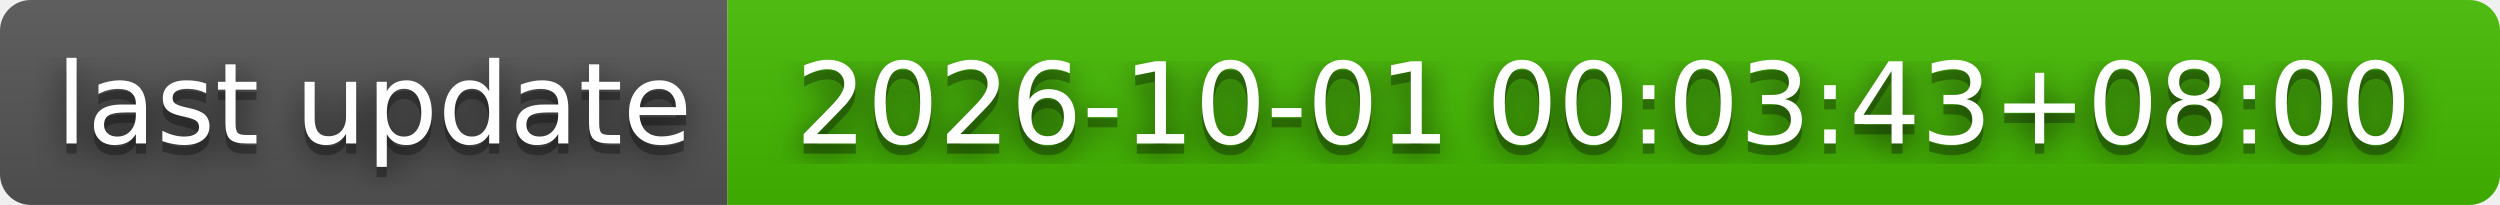
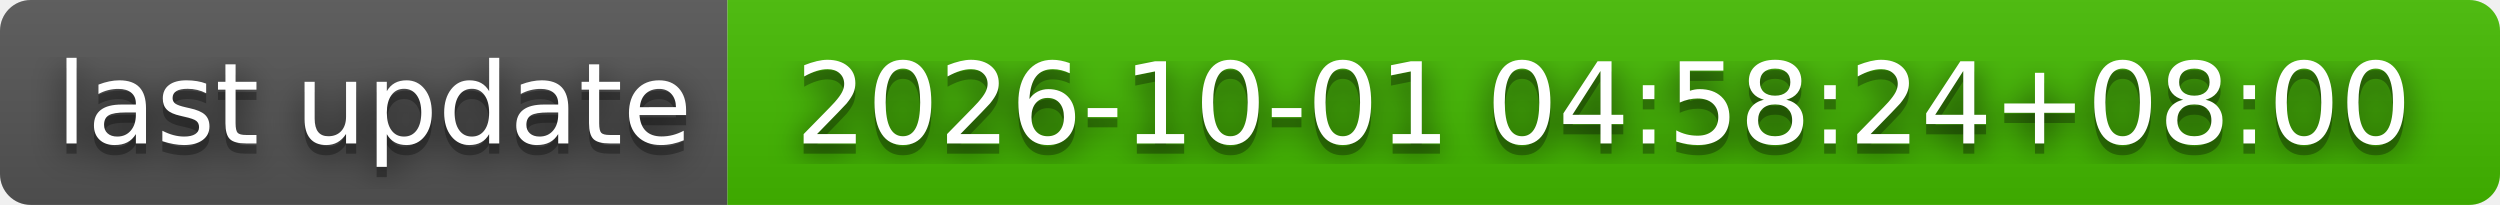
- <svg xmlns="http://www.w3.org/2000/svg" width="244" height="20" role="img" aria-label="last update: 2026-10-01 00:03:43+08:00">
+ <svg xmlns="http://www.w3.org/2000/svg" width="244" height="20" role="img" aria-label="last update: 2026-10-01 04:58:24+08:00">
  <filter id="blur">
    <feGaussianBlur stdDeviation="16" />
  </filter>
  <linearGradient id="s" x2="0" y2="100%">
    <stop offset="0" stop-color="#bbb" stop-opacity=".1" />
    <stop offset="1" stop-opacity=".1" />
  </linearGradient>
  <clipPath id="r">
    <rect width="244" height="20" rx="3" />
  </clipPath>
  <g clip-path="url(#r)">
    <rect width="71" height="20" fill="#555" />
    <rect x="71" width="173" height="20" fill="#4b0" />
    <rect width="244" height="20" fill="url(#s)" />
  </g>
  <g fill="#fff" text-anchor="middle" font-family="Verdana,Geneva,DejaVu Sans,sans-serif" text-rendering="geometricPrecision" font-size="110">
    <g transform="scale(.1)">
      <g aria-hidden="true" fill="#010101">
        <text x="365" y="150" fill-opacity=".8" filter="url(#blur)" textLength="610">last update</text>
        <text x="365" y="150" fill-opacity=".3" textLength="610">last update</text>
      </g>
      <text x="365" y="140" textLength="610">last update</text>
    </g>
    <g transform="scale(.1)">
      <g aria-hidden="true" fill="#010101">
-         <text x="1565" y="150" fill-opacity=".8" filter="url(#blur)" textLength="1630">2026-10-01 00:03:43+08:00</text>
-         <text x="1565" y="150" fill-opacity=".3" textLength="1630">2026-10-01 00:03:43+08:00</text>
+         <text x="1565" y="150" fill-opacity=".8" filter="url(#blur)" textLength="1630">2026-10-01 04:58:24+08:00</text>
+         <text x="1565" y="150" fill-opacity=".3" textLength="1630">2026-10-01 04:58:24+08:00</text>
      </g>
-       <text x="1565" y="140" textLength="1630">2026-10-01 00:03:43+08:00</text>
+       <text x="1565" y="140" textLength="1630">2026-10-01 04:58:24+08:00</text>
    </g>
  </g>
</svg>
